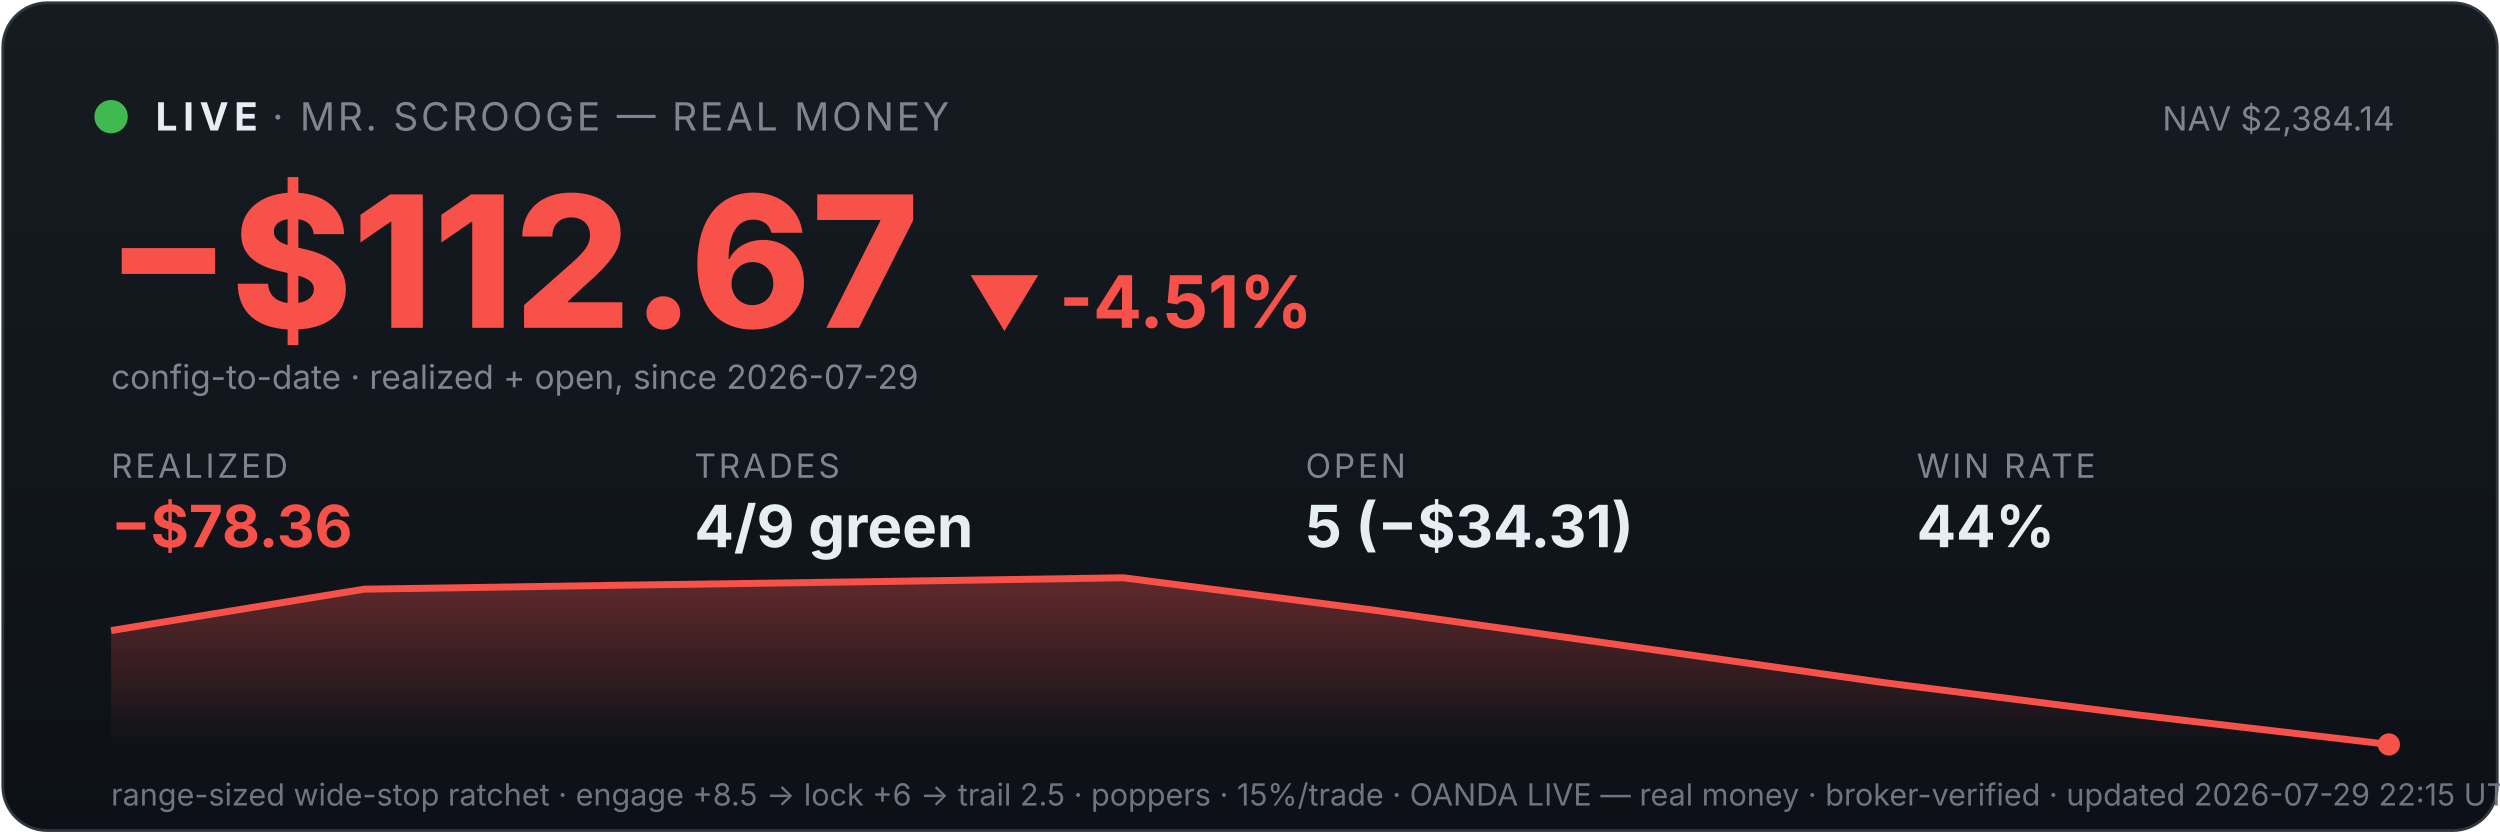
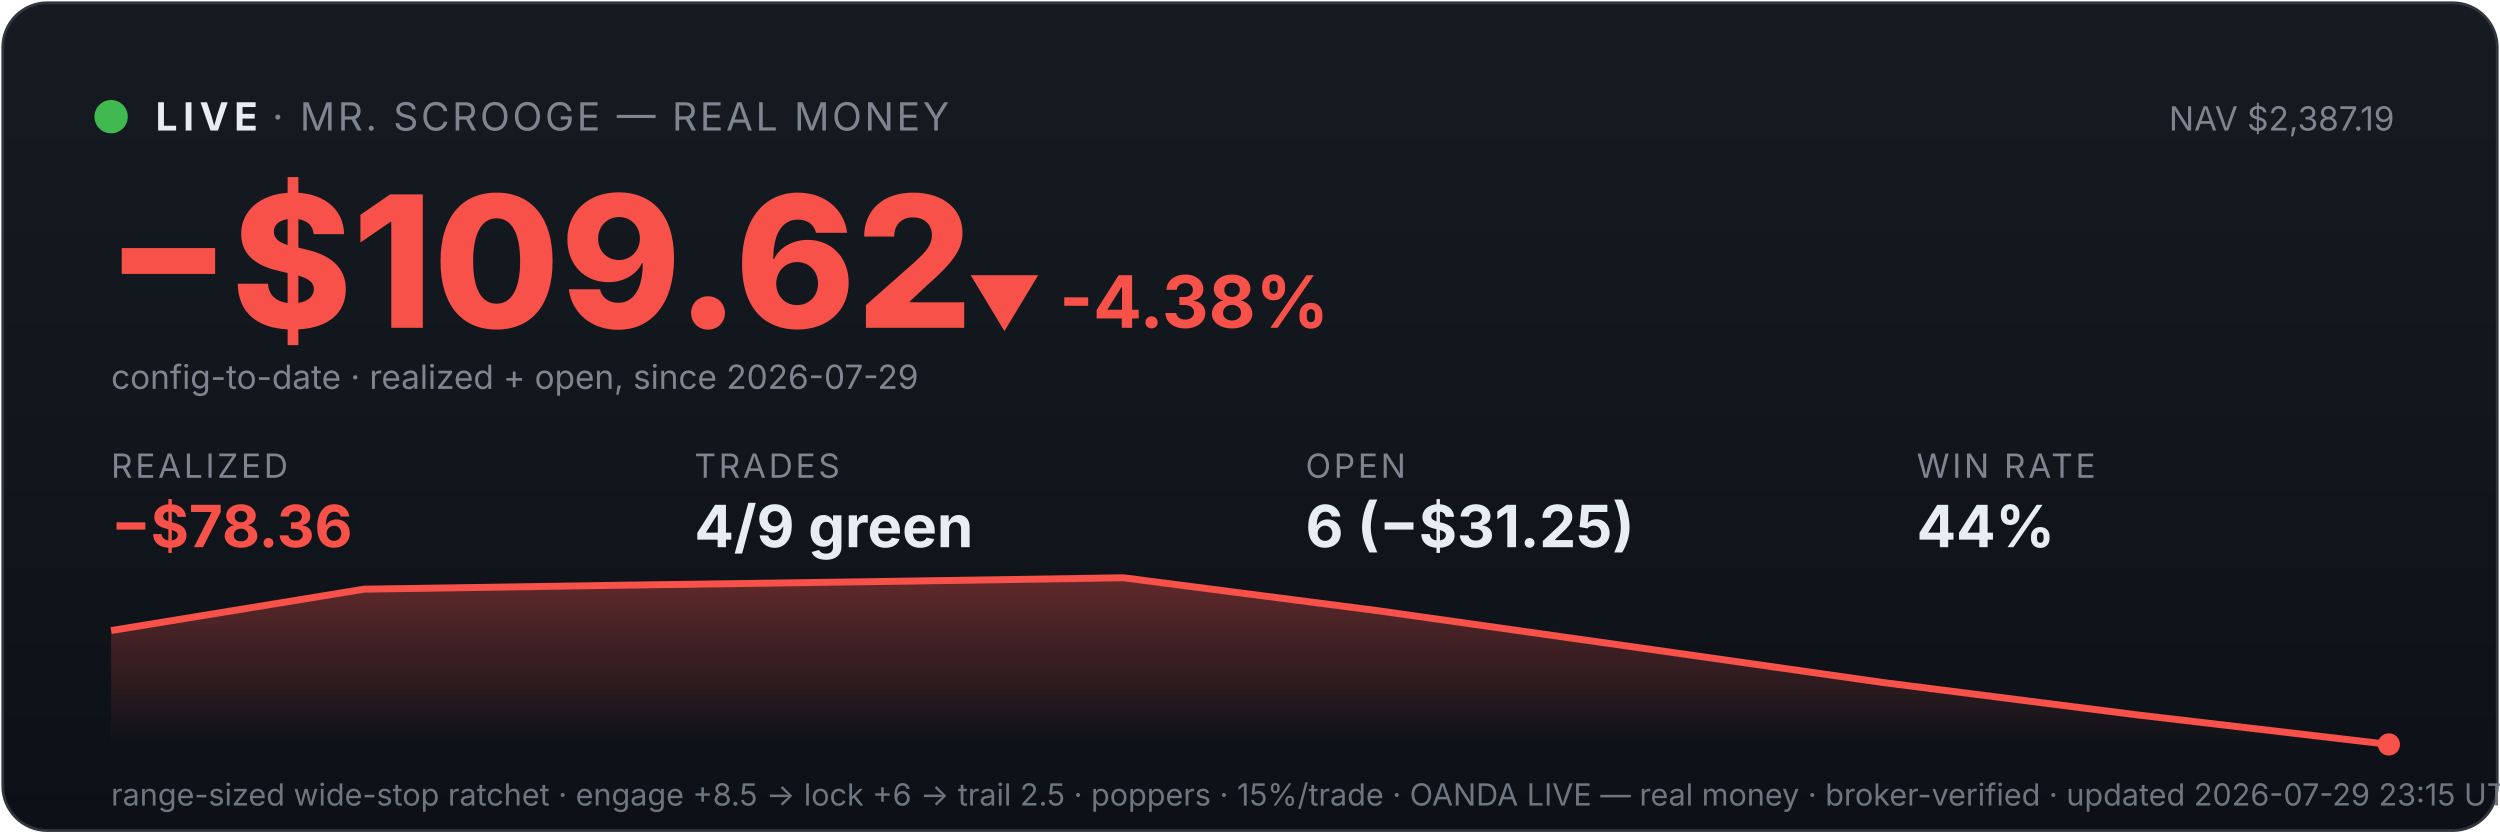
<svg xmlns="http://www.w3.org/2000/svg" viewBox="0 0 900 300" width="100%" font-family="system-ui,-apple-system,sans-serif">
  <defs>
    <linearGradient id="bg" x1="0" y1="0" x2="0" y2="1">
      <stop offset="0" stop-color="#161b22" />
      <stop offset="1" stop-color="#0d1117" />
    </linearGradient>
    <linearGradient id="fill" x1="0" y1="0" x2="0" y2="1">
      <stop offset="0" stop-color="#f85149" stop-opacity="0.35" />
      <stop offset="1" stop-color="#f85149" stop-opacity="0" />
    </linearGradient>
  </defs>
  <rect x="1" y="1" width="898" height="298" rx="16" fill="url(#bg)" stroke="#30363d" />
  <circle cx="40" cy="42" r="6" fill="#3fb950" />
  <text x="56" y="47" font-size="14" font-weight="700" fill="#e6edf3" letter-spacing="2">LIVE</text>
  <text x="98" y="47" font-size="14" fill="#7d8590" letter-spacing="1">· MR. SCROOGE — REAL MONEY</text>
-   <text x="862" y="47" font-size="12" fill="#7d8590" text-anchor="end">NAV $2,384.14</text>
-   <text x="38" y="118" font-size="66" font-weight="800" fill="#f85149">−$112.67</text>
-   <text x="348" y="118" font-size="26" font-weight="700" fill="#f85149">▼ -4.51%</text>
+   <text x="862" y="47" font-size="12" fill="#7d8590" text-anchor="end">NAV $2,387.19</text>
+   <text x="38" y="118" font-size="66" font-weight="800" fill="#f85149">−$109.62</text>
+   <text x="348" y="118" font-size="26" font-weight="700" fill="#f85149">▼ -4.38%</text>
  <text x="40" y="140" font-size="12" fill="#7d8590">config-to-date · realized + open, since 2026-07-29</text>
  <text x="40" y="172" font-family="system-ui,-apple-system,sans-serif" font-size="12" fill="#7d8590" letter-spacing="1">REALIZED</text>
  <text x="40" y="197" font-family="system-ui,-apple-system,sans-serif" font-size="21" font-weight="700" fill="#f85149">−$78.36</text>
  <text x="250" y="172" font-family="system-ui,-apple-system,sans-serif" font-size="12" fill="#7d8590" letter-spacing="1">TRADES</text>
  <text x="250" y="197" font-family="system-ui,-apple-system,sans-serif" font-size="21" font-weight="700" fill="#e6edf3">4/9 green</text>
  <text x="470" y="172" font-family="system-ui,-apple-system,sans-serif" font-size="12" fill="#7d8590" letter-spacing="1">OPEN</text>
-   <text x="470" y="197" font-family="system-ui,-apple-system,sans-serif" font-size="21" font-weight="700" fill="#e6edf3">5 (−$34.31)</text>
+   <text x="470" y="197" font-family="system-ui,-apple-system,sans-serif" font-size="21" font-weight="700" fill="#e6edf3">6 (−$31.25)</text>
  <text x="690" y="172" font-family="system-ui,-apple-system,sans-serif" font-size="12" fill="#7d8590" letter-spacing="1">WIN RATE</text>
  <text x="690" y="197" font-family="system-ui,-apple-system,sans-serif" font-size="21" font-weight="700" fill="#e6edf3">44%</text>
  <polygon points="40,268 40.0,227.0 131.1,212.1 222.2,210.7 313.3,209.4 404.4,208.0 495.6,219.8 586.7,232.7 677.8,245.7 768.9,257.3 860.0,268.0 860,268" fill="url(#fill)" />
  <polyline points="40.0,227.0 131.1,212.1 222.2,210.7 313.3,209.4 404.4,208.0 495.6,219.8 586.7,232.7 677.8,245.7 768.9,257.3 860.0,268.0" fill="none" stroke="#f85149" stroke-width="2.5" />
  <circle cx="860.0" cy="268.0" r="4" fill="#f85149" />
-   <text x="40" y="290" font-size="11" fill="#6e7681">range-sized wide-stop ratchet · engage +8.5 → lock +6 → trail 2.5 · poppers · 15%/trade · OANDA LIVE — real money · broker-verified · updated 2026-07-29 22:15 UTC</text>
+   <text x="40" y="290" font-size="11" fill="#6e7681">range-sized wide-stop ratchet · engage +8.5 → lock +6 → trail 2.5 · poppers · 15%/trade · OANDA LIVE — real money · broker-verified · updated 2026-07-29 23:15 UTC</text>
</svg>
